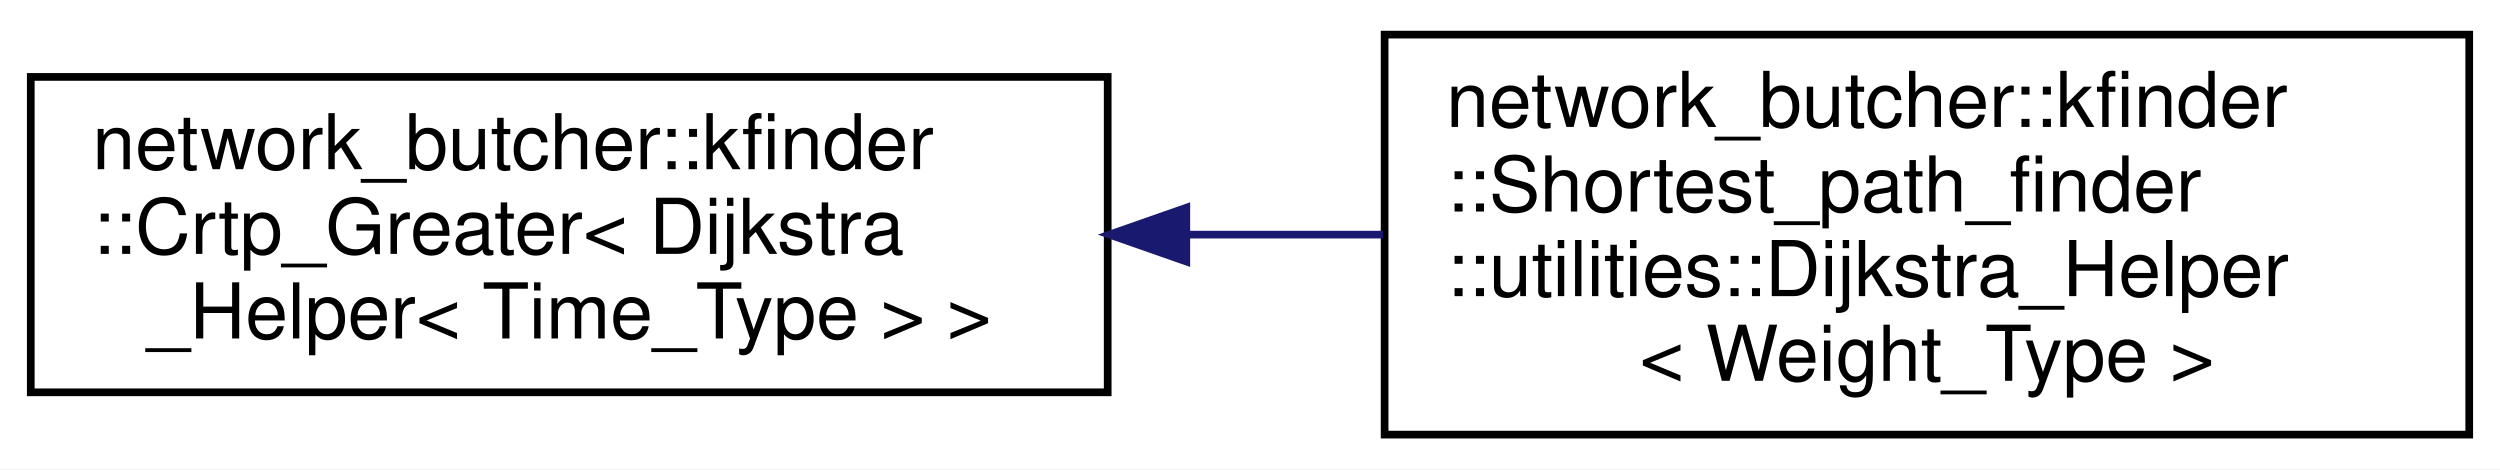
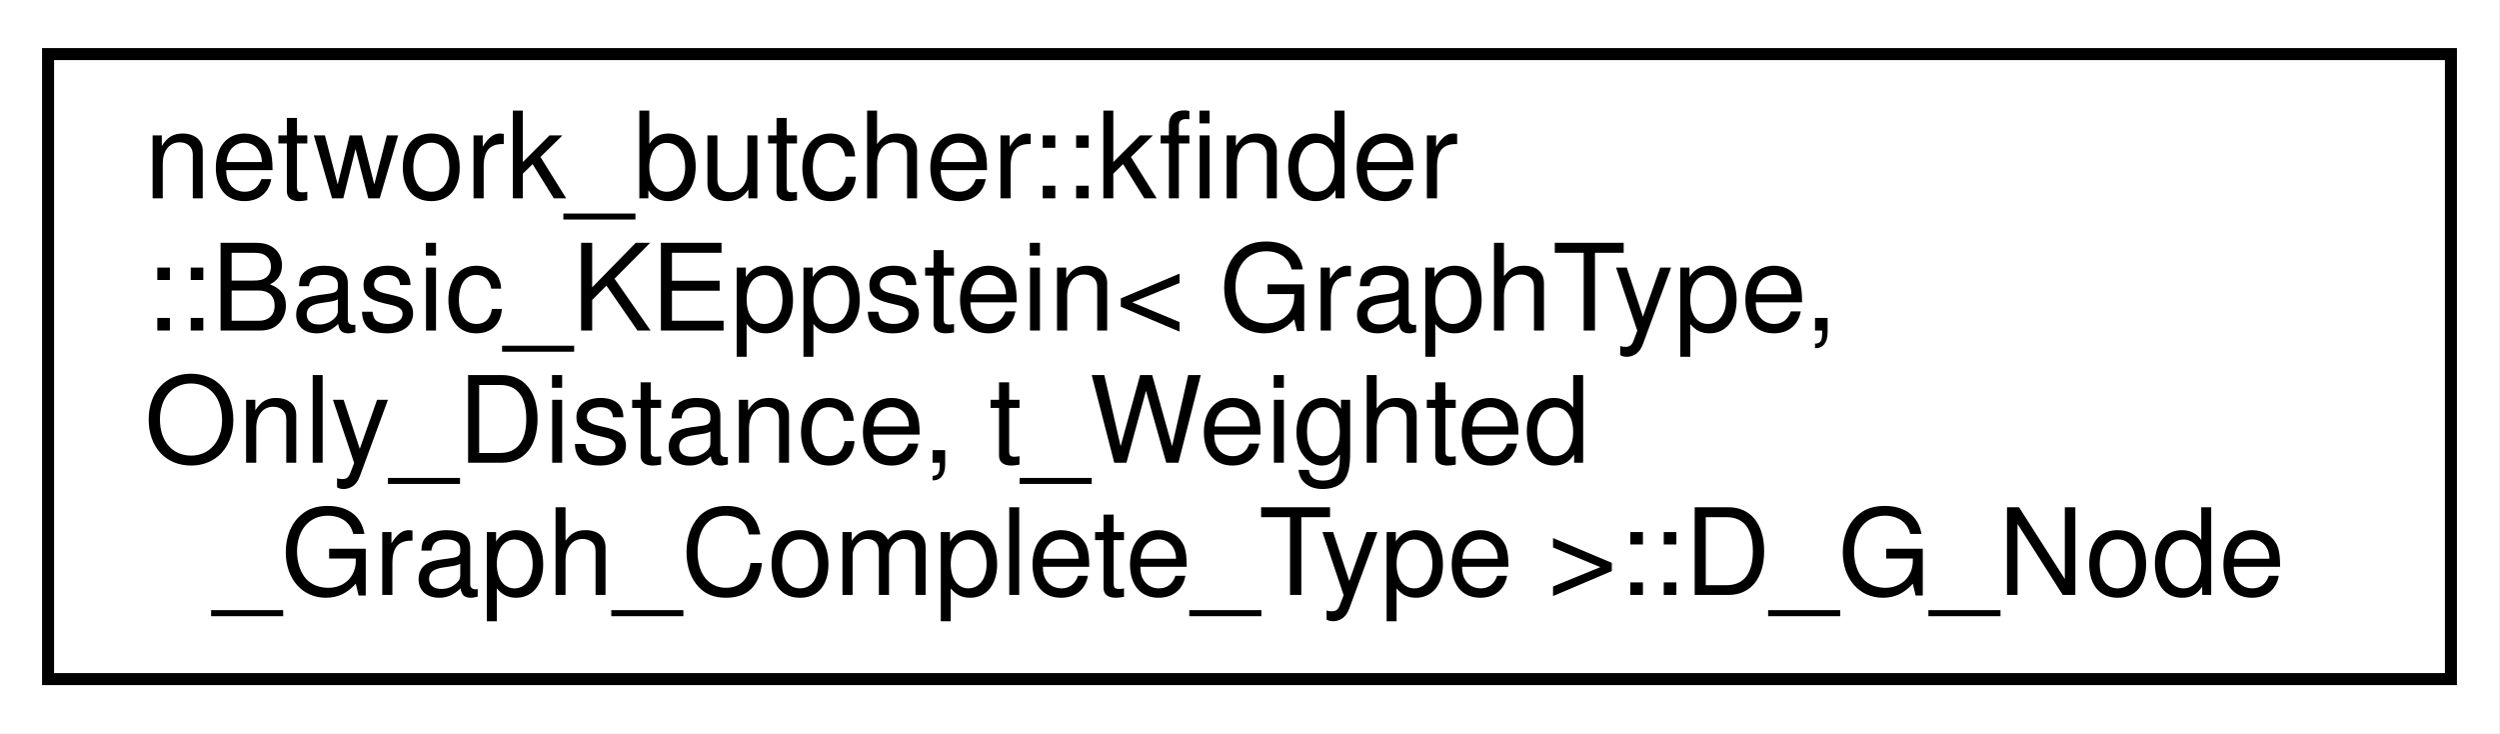
- <svg xmlns="http://www.w3.org/2000/svg" xmlns:xlink="http://www.w3.org/1999/xlink" width="325pt" height="61pt" viewBox="0.00 0.00 325.00 61.00">
+ <svg xmlns="http://www.w3.org/2000/svg" xmlns:xlink="http://www.w3.org/1999/xlink" width="208pt" height="61pt" viewBox="0.00 0.00 208.00 61.00">
  <g id="graph0" class="graph" transform="scale(1 1) rotate(0) translate(4 57)">
-     <polygon fill="white" stroke="transparent" points="-4,4 -4,-57 321,-57 321,4 -4,4" />
+     <polygon fill="white" stroke="transparent" points="-4,4 -4,-57 204,-57 204,4 -4,4" />
    <g id="node1" class="node">
      <g id="a_node1">
-         <a xlink:href="classnetwork__butcher_1_1kfinder_1_1Crtp__Greater.html" target="_top" xlink:title=" ">
-           <polygon fill="white" stroke="black" points="0,-6 0,-47 140,-47 140,-6 0,-6" />
-           <text text-anchor="start" x="8" y="-35" font-family="Helvetica,sans-Serif" font-size="10.00">network_butcher::kfinder</text>
-           <text text-anchor="start" x="8" y="-24" font-family="Helvetica,sans-Serif" font-size="10.00">::Crtp_Greater&lt; Dijkstra</text>
-           <text text-anchor="middle" x="70" y="-13" font-family="Helvetica,sans-Serif" font-size="10.00">_Helper&lt; Time_Type &gt; &gt;</text>
+         <a xlink:href="classnetwork__butcher_1_1kfinder_1_1Basic__KEppstein_1_1D__G__Node.html" target="_top" xlink:title="A struct that contains the information about a node in the D(G) graph.">
+           <polygon fill="white" stroke="black" points="0,-0.5 0,-52.5 200,-52.5 200,-0.5 0,-0.5" />
+           <text text-anchor="start" x="8" y="-40.5" font-family="Helvetica,sans-Serif" font-size="10.00">network_butcher::kfinder</text>
+           <text text-anchor="start" x="8" y="-29.5" font-family="Helvetica,sans-Serif" font-size="10.00">::Basic_KEppstein&lt; GraphType,</text>
+           <text text-anchor="start" x="8" y="-18.5" font-family="Helvetica,sans-Serif" font-size="10.00"> Only_Distance, t_Weighted</text>
+           <text text-anchor="middle" x="100" y="-7.5" font-family="Helvetica,sans-Serif" font-size="10.00">_Graph_Complete_Type &gt;::D_G_Node</text>
        </a>
      </g>
    </g>
-     <g id="node2" class="node">
-       <g id="a_node2">
-         <a xlink:href="structnetwork__butcher_1_1kfinder_1_1Shortest__path__finder_1_1utilities_1_1Dijkstra__Helper.html" target="_top" xlink:title=" ">
-           <polygon fill="white" stroke="black" points="176,-0.5 176,-52.5 317,-52.5 317,-0.5 176,-0.5" />
-           <text text-anchor="start" x="184" y="-40.5" font-family="Helvetica,sans-Serif" font-size="10.00">network_butcher::kfinder</text>
-           <text text-anchor="start" x="184" y="-29.5" font-family="Helvetica,sans-Serif" font-size="10.00">::Shortest_path_finder</text>
-           <text text-anchor="start" x="184" y="-18.5" font-family="Helvetica,sans-Serif" font-size="10.00">::utilities::Dijkstra_Helper</text>
-           <text text-anchor="middle" x="246.5" y="-7.5" font-family="Helvetica,sans-Serif" font-size="10.00">&lt; Weight_Type &gt;</text>
-         </a>
-       </g>
-     </g>
-     <g id="edge1" class="edge">
-       <path fill="none" stroke="midnightblue" d="M150.46,-26.5C158.91,-26.5 167.47,-26.5 175.79,-26.5" />
-       <polygon fill="midnightblue" stroke="midnightblue" points="150.22,-23 140.22,-26.5 150.22,-30 150.22,-23" />
-     </g>
  </g>
</svg>
